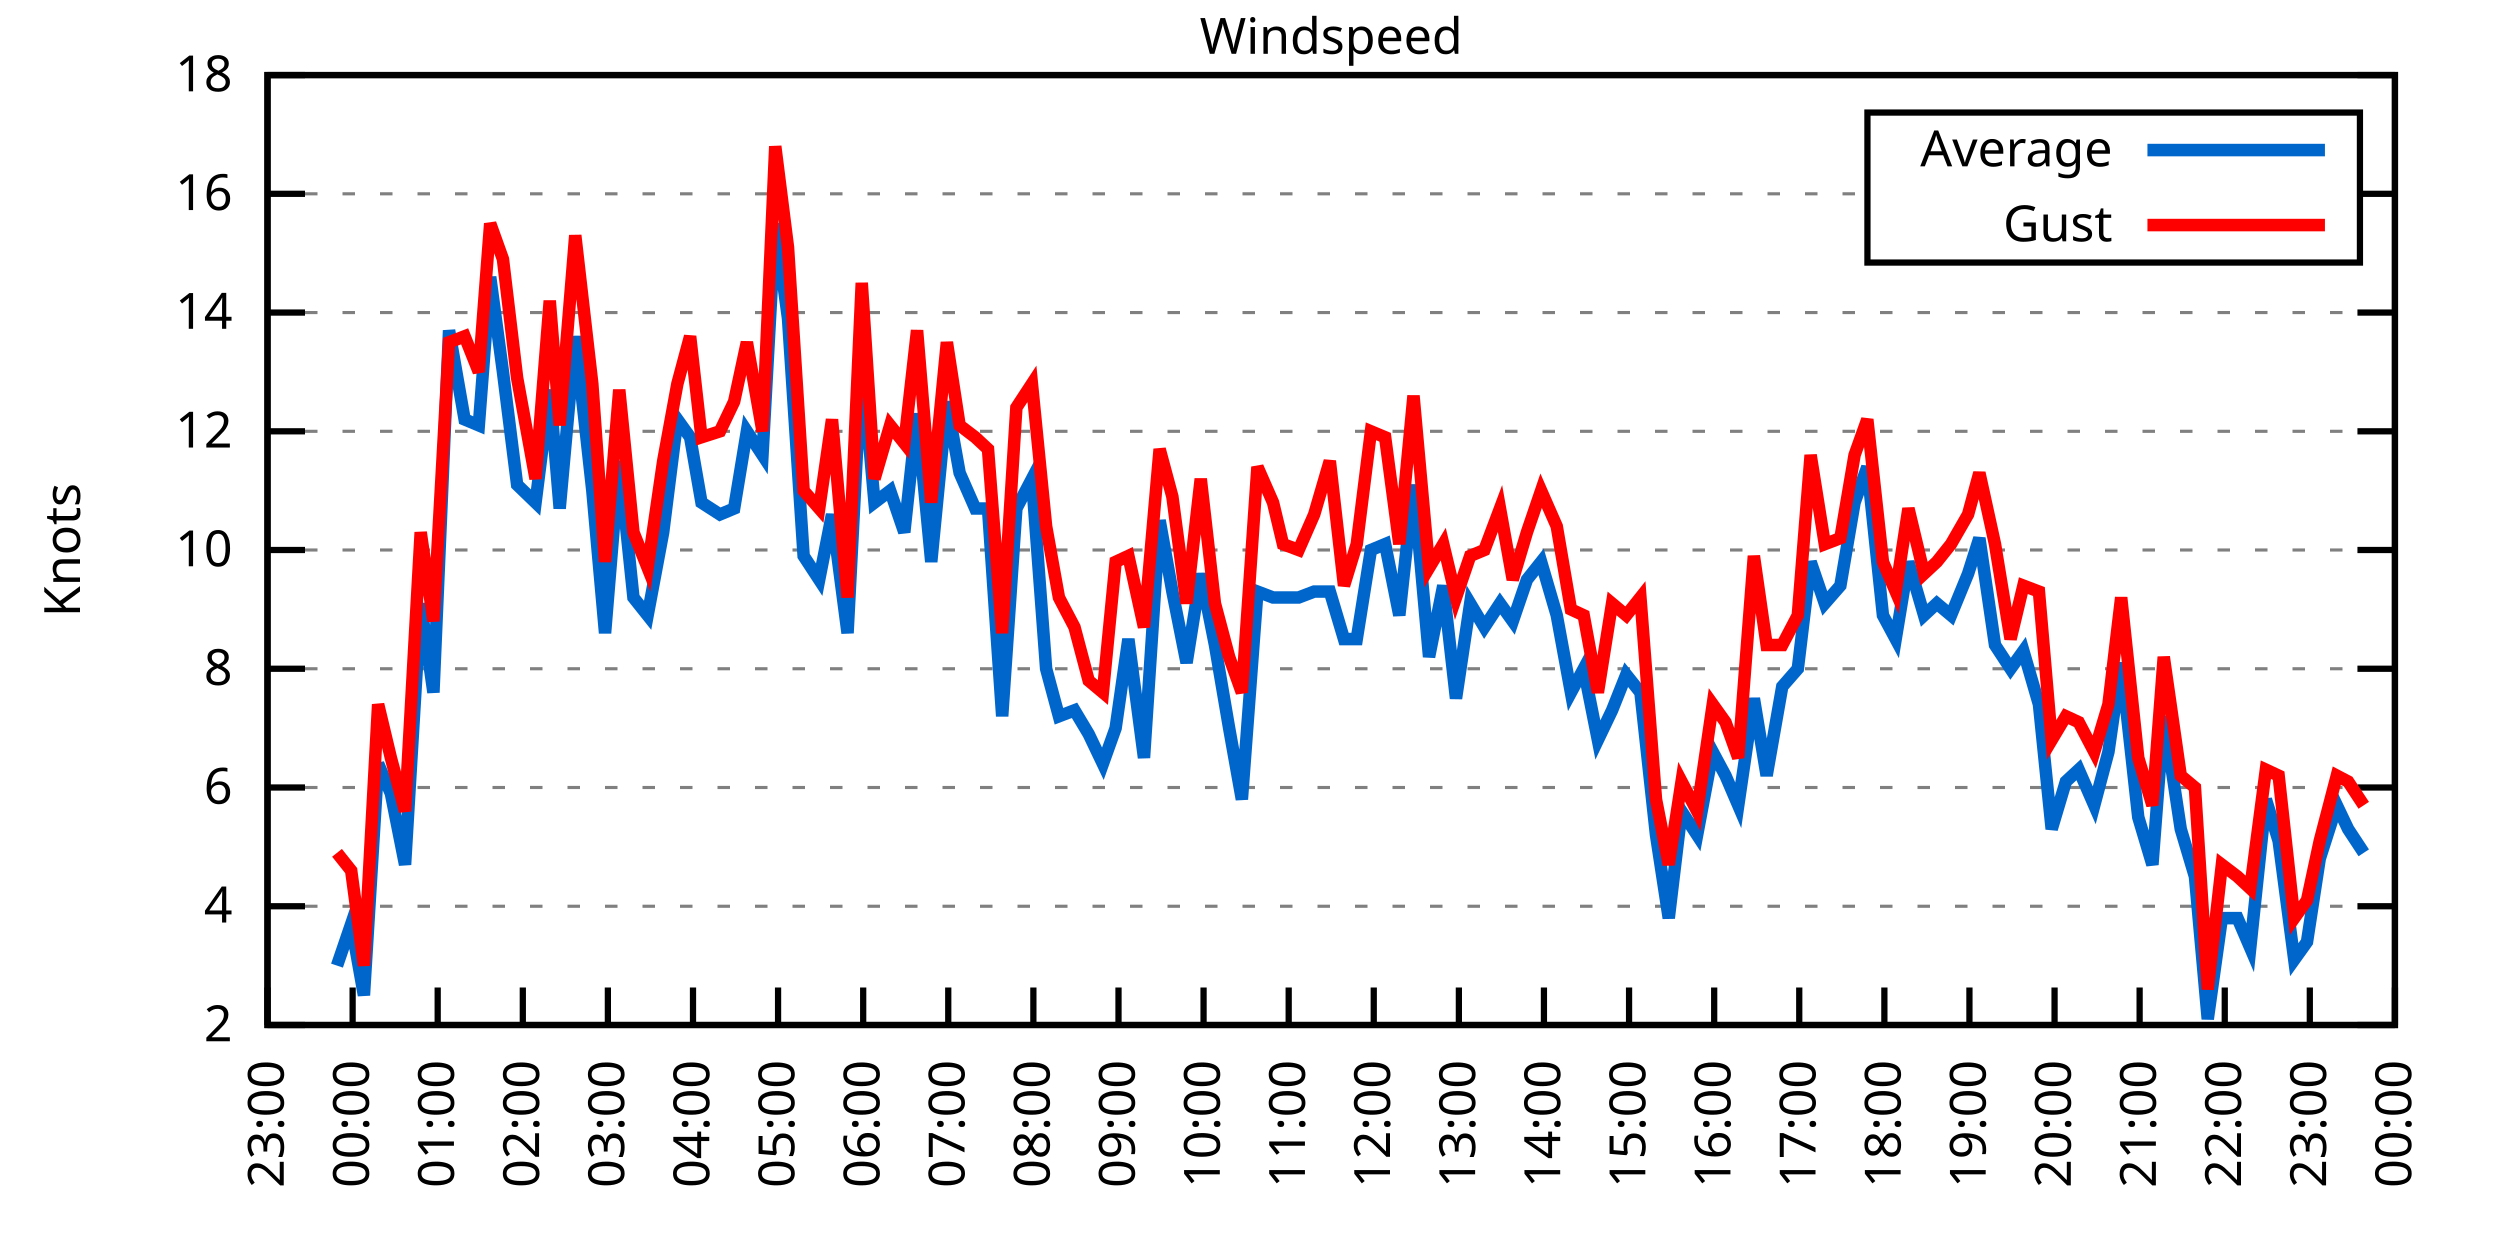
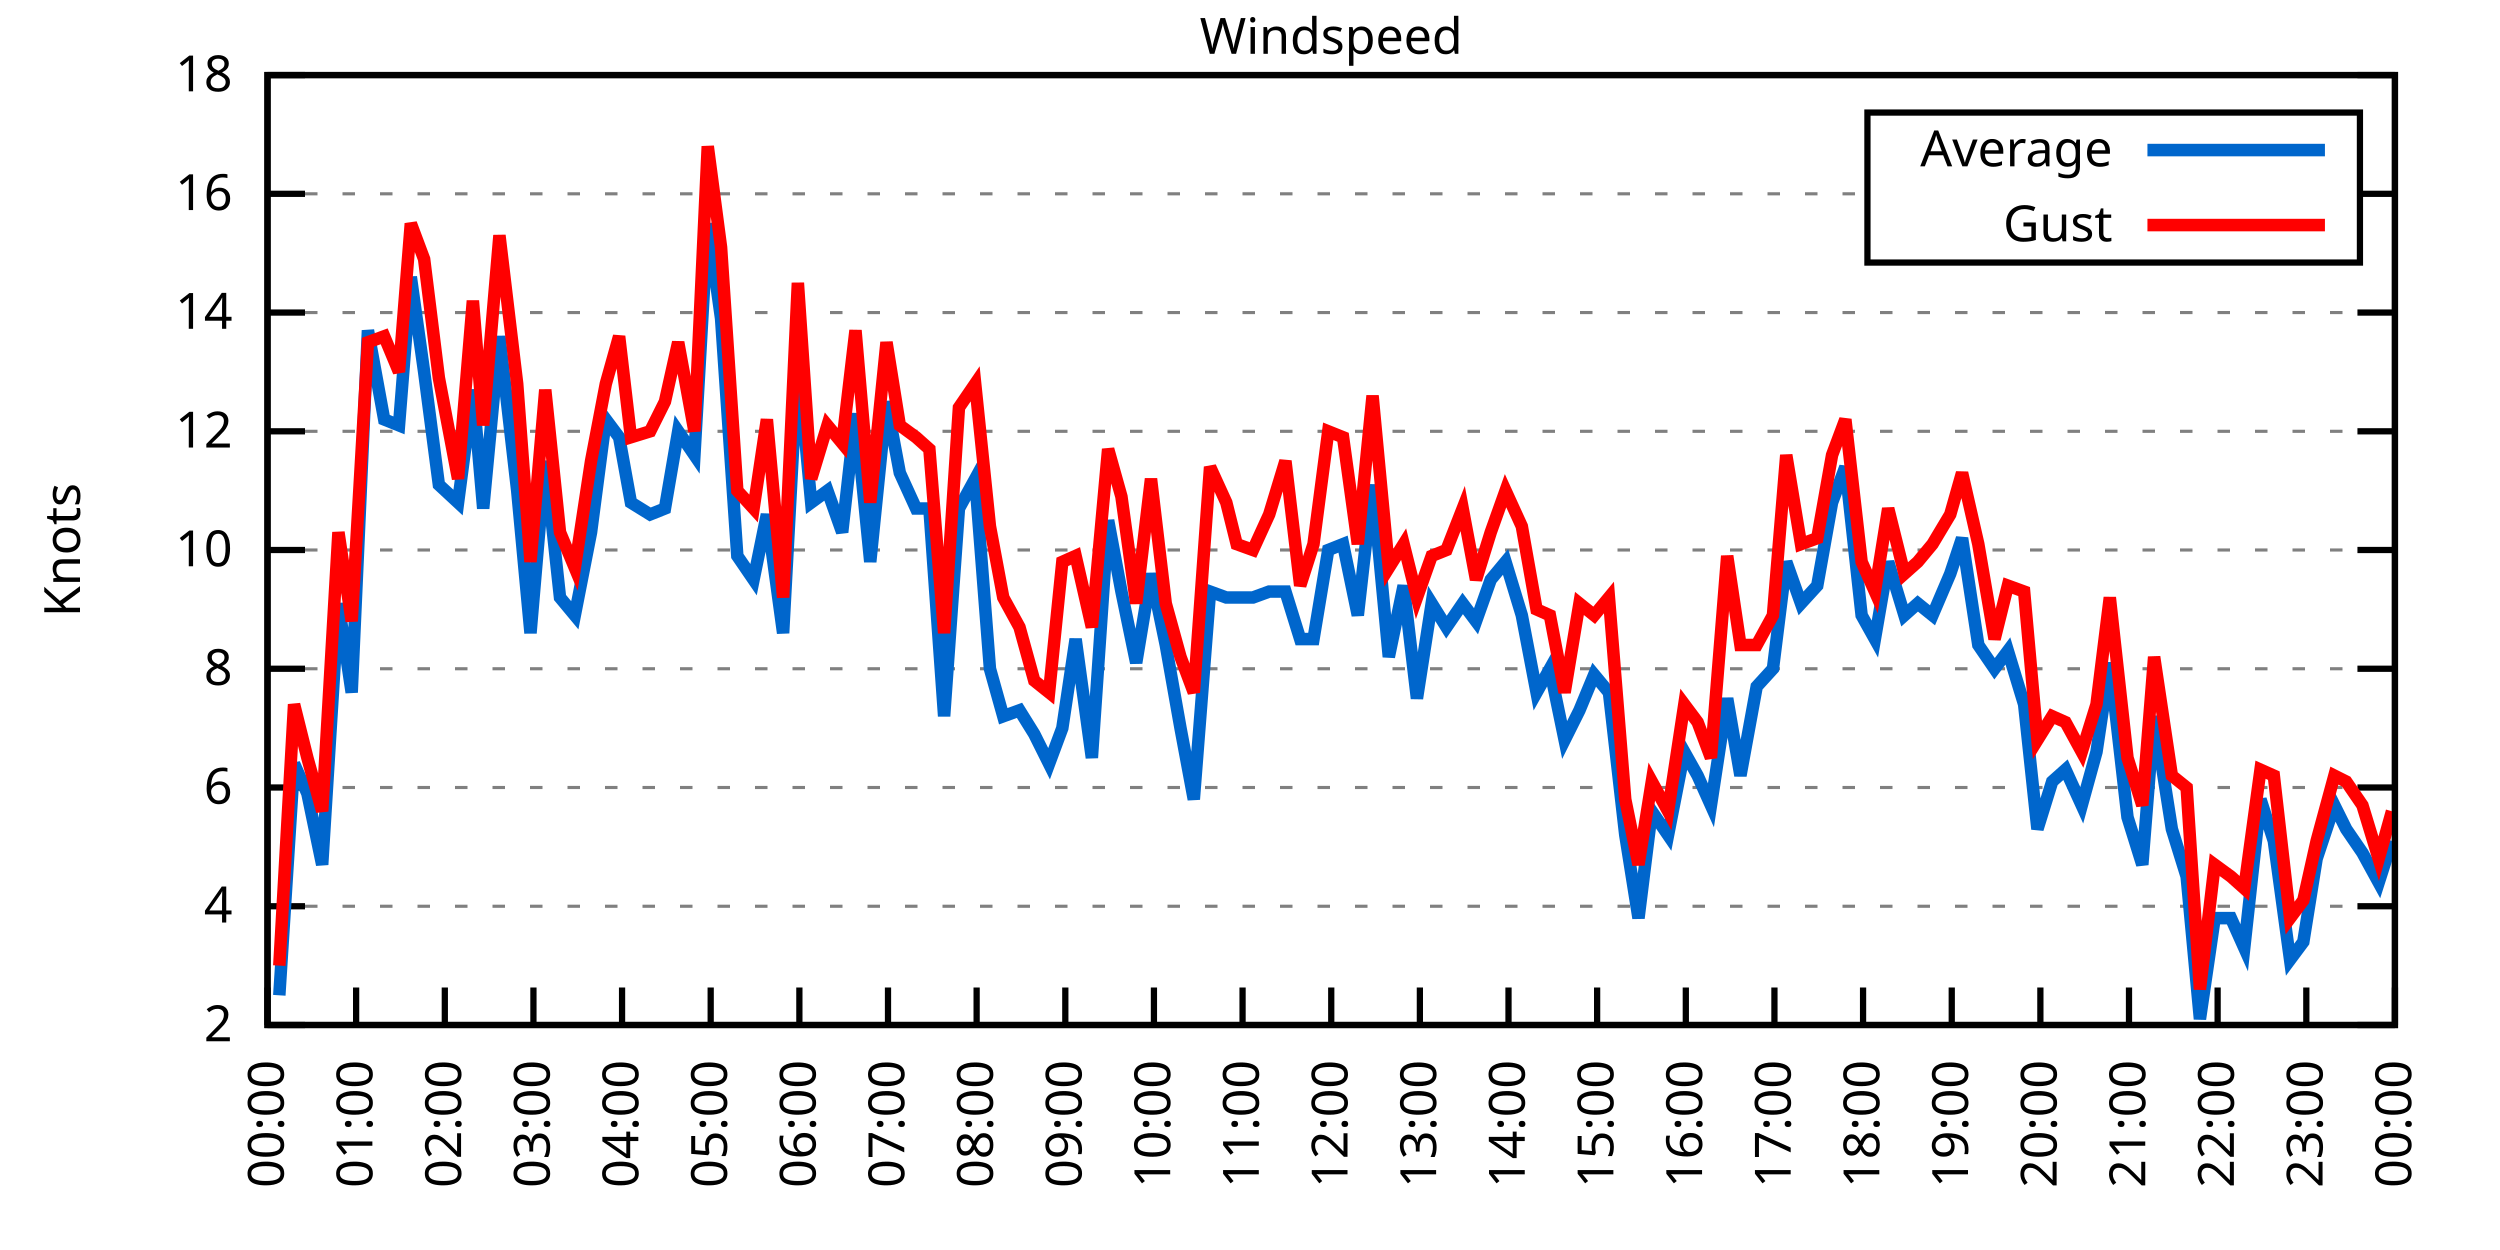
<svg xmlns="http://www.w3.org/2000/svg" xmlns:xlink="http://www.w3.org/1999/xlink" width="400" height="200" viewBox="0 0 400 200">
  <g id="gnuplot_canvas">
    <rect x="0" y="0" width="400" height="200" fill="none" />
    <defs>
      <circle id="gpDot" r="0.5" stroke-width="0.5" stroke="currentColor" />
      <path id="gpPt0" stroke-width="0.333" stroke="currentColor" d="M-1,0 h2 M0,-1 v2" />
      <path id="gpPt1" stroke-width="0.333" stroke="currentColor" d="M-1,-1 L1,1 M1,-1 L-1,1" />
      <path id="gpPt2" stroke-width="0.333" stroke="currentColor" d="M-1,0 L1,0 M0,-1 L0,1 M-1,-1 L1,1 M-1,1 L1,-1" />
      <rect id="gpPt3" stroke-width="0.333" stroke="currentColor" x="-1" y="-1" width="2" height="2" />
      <rect id="gpPt4" stroke-width="0.333" stroke="currentColor" fill="currentColor" x="-1" y="-1" width="2" height="2" />
      <circle id="gpPt5" stroke-width="0.333" stroke="currentColor" cx="0" cy="0" r="1" />
      <use xlink:href="#gpPt5" id="gpPt6" fill="currentColor" stroke="none" />
      <path id="gpPt7" stroke-width="0.333" stroke="currentColor" d="M0,-1.33 L-1.33,0.67 L1.33,0.67 z" />
      <use xlink:href="#gpPt7" id="gpPt8" fill="currentColor" stroke="none" />
      <use xlink:href="#gpPt7" id="gpPt9" stroke="currentColor" transform="rotate(180)" />
      <use xlink:href="#gpPt9" id="gpPt10" fill="currentColor" stroke="none" />
      <use xlink:href="#gpPt3" id="gpPt11" stroke="currentColor" transform="rotate(45)" />
      <use xlink:href="#gpPt11" id="gpPt12" fill="currentColor" stroke="none" />
      <path id="gpPt13" stroke-width="0.333" stroke="currentColor" d="M0,1.330 L1.265,0.411 L0.782,-1.067 L-0.782,-1.076 L-1.265,0.411 z" />
      <use xlink:href="#gpPt13" id="gpPt14" fill="currentColor" stroke="none" />
      <filter id="textbox" filterUnits="objectBoundingBox" x="0" y="0" height="1" width="1">
        <feFlood flood-color="white" flood-opacity="1" result="bgnd" />
        <feComposite in="SourceGraphic" in2="bgnd" operator="atop" />
      </filter>
      <filter id="greybox" filterUnits="objectBoundingBox" x="0" y="0" height="1" width="1">
        <feFlood flood-color="lightgrey" flood-opacity="1" result="grey" />
        <feComposite in="SourceGraphic" in2="grey" operator="atop" />
      </filter>
    </defs>
    <g fill="none" color="white" stroke="currentColor" stroke-width="1.00" stroke-linecap="butt" stroke-linejoin="miter">
</g>
    <g fill="none" color="black" stroke="currentColor" stroke-width="1.00" stroke-linecap="butt" stroke-linejoin="miter">
      <g stroke="none" shape-rendering="crispEdges">
        <polygon fill="rgb(255, 255, 255)" points="42.80,164.00 383.18,164.00 383.18,12.02 42.80,12.02 " />
      </g>
    </g>
    <g fill="none" color="black" stroke="currentColor" stroke-width="1.00" stroke-linecap="butt" stroke-linejoin="miter">
</g>
    <g fill="none" color="black" stroke="black" stroke-width="0.50" stroke-linecap="butt" stroke-linejoin="miter">
</g>
    <g fill="none" color="gray" stroke="currentColor" stroke-width="0.50" stroke-linecap="butt" stroke-linejoin="miter">
      <path stroke="gray" stroke-dasharray="2,4" class="gridline" d="M42.80,164.00 L383.19,164.00  " />
    </g>
    <g fill="none" color="gray" stroke="gray" stroke-width="1.00" stroke-linecap="butt" stroke-linejoin="miter">
</g>
    <g fill="none" color="black" stroke="currentColor" stroke-width="1.00" stroke-linecap="butt" stroke-linejoin="miter">
      <path stroke="black" d="M42.80,164.00 L48.80,164.00 M383.19,164.00 L377.19,164.00  " />
      <g transform="translate(37.20,166.60)" stroke="none" fill="black" font-family="Sans" font-size="8.00" text-anchor="end">
        <text>
          <tspan font-family="Sans"> 2</tspan>
        </text>
      </g>
    </g>
    <g fill="none" color="black" stroke="currentColor" stroke-width="1.00" stroke-linecap="butt" stroke-linejoin="miter">
</g>
    <g fill="none" color="black" stroke="black" stroke-width="0.50" stroke-linecap="butt" stroke-linejoin="miter">
</g>
    <g fill="none" color="gray" stroke="currentColor" stroke-width="0.50" stroke-linecap="butt" stroke-linejoin="miter">
      <path stroke="gray" stroke-dasharray="2,4" class="gridline" d="M42.80,145.00 L383.19,145.00  " />
    </g>
    <g fill="none" color="gray" stroke="gray" stroke-width="1.00" stroke-linecap="butt" stroke-linejoin="miter">
</g>
    <g fill="none" color="black" stroke="currentColor" stroke-width="1.00" stroke-linecap="butt" stroke-linejoin="miter">
      <path stroke="black" d="M42.80,145.00 L48.80,145.00 M383.19,145.00 L377.19,145.00  " />
      <g transform="translate(37.20,147.60)" stroke="none" fill="black" font-family="Sans" font-size="8.00" text-anchor="end">
        <text>
          <tspan font-family="Sans"> 4</tspan>
        </text>
      </g>
    </g>
    <g fill="none" color="black" stroke="currentColor" stroke-width="1.00" stroke-linecap="butt" stroke-linejoin="miter">
</g>
    <g fill="none" color="black" stroke="black" stroke-width="0.50" stroke-linecap="butt" stroke-linejoin="miter">
</g>
    <g fill="none" color="gray" stroke="currentColor" stroke-width="0.50" stroke-linecap="butt" stroke-linejoin="miter">
      <path stroke="gray" stroke-dasharray="2,4" class="gridline" d="M42.80,126.00 L383.19,126.00  " />
    </g>
    <g fill="none" color="gray" stroke="gray" stroke-width="1.00" stroke-linecap="butt" stroke-linejoin="miter">
</g>
    <g fill="none" color="black" stroke="currentColor" stroke-width="1.00" stroke-linecap="butt" stroke-linejoin="miter">
      <path stroke="black" d="M42.80,126.00 L48.80,126.00 M383.19,126.00 L377.19,126.00  " />
      <g transform="translate(37.20,128.60)" stroke="none" fill="black" font-family="Sans" font-size="8.00" text-anchor="end">
        <text>
          <tspan font-family="Sans"> 6</tspan>
        </text>
      </g>
    </g>
    <g fill="none" color="black" stroke="currentColor" stroke-width="1.00" stroke-linecap="butt" stroke-linejoin="miter">
</g>
    <g fill="none" color="black" stroke="black" stroke-width="0.50" stroke-linecap="butt" stroke-linejoin="miter">
</g>
    <g fill="none" color="gray" stroke="currentColor" stroke-width="0.50" stroke-linecap="butt" stroke-linejoin="miter">
      <path stroke="gray" stroke-dasharray="2,4" class="gridline" d="M42.80,107.00 L383.19,107.00  " />
    </g>
    <g fill="none" color="gray" stroke="gray" stroke-width="1.00" stroke-linecap="butt" stroke-linejoin="miter">
</g>
    <g fill="none" color="black" stroke="currentColor" stroke-width="1.00" stroke-linecap="butt" stroke-linejoin="miter">
      <path stroke="black" d="M42.80,107.00 L48.80,107.00 M383.19,107.00 L377.19,107.00  " />
      <g transform="translate(37.20,109.60)" stroke="none" fill="black" font-family="Sans" font-size="8.00" text-anchor="end">
        <text>
          <tspan font-family="Sans"> 8</tspan>
        </text>
      </g>
    </g>
    <g fill="none" color="black" stroke="currentColor" stroke-width="1.00" stroke-linecap="butt" stroke-linejoin="miter">
</g>
    <g fill="none" color="black" stroke="black" stroke-width="0.50" stroke-linecap="butt" stroke-linejoin="miter">
</g>
    <g fill="none" color="gray" stroke="currentColor" stroke-width="0.50" stroke-linecap="butt" stroke-linejoin="miter">
      <path stroke="gray" stroke-dasharray="2,4" class="gridline" d="M42.80,88.00 L383.19,88.00  " />
    </g>
    <g fill="none" color="gray" stroke="gray" stroke-width="1.00" stroke-linecap="butt" stroke-linejoin="miter">
</g>
    <g fill="none" color="black" stroke="currentColor" stroke-width="1.00" stroke-linecap="butt" stroke-linejoin="miter">
      <path stroke="black" d="M42.80,88.00 L48.80,88.00 M383.19,88.00 L377.19,88.00  " />
      <g transform="translate(37.20,90.60)" stroke="none" fill="black" font-family="Sans" font-size="8.00" text-anchor="end">
        <text>
          <tspan font-family="Sans"> 10</tspan>
        </text>
      </g>
    </g>
    <g fill="none" color="black" stroke="currentColor" stroke-width="1.00" stroke-linecap="butt" stroke-linejoin="miter">
</g>
    <g fill="none" color="black" stroke="black" stroke-width="0.50" stroke-linecap="butt" stroke-linejoin="miter">
</g>
    <g fill="none" color="gray" stroke="currentColor" stroke-width="0.50" stroke-linecap="butt" stroke-linejoin="miter">
      <path stroke="gray" stroke-dasharray="2,4" class="gridline" d="M42.80,69.01 L383.19,69.01  " />
    </g>
    <g fill="none" color="gray" stroke="gray" stroke-width="1.00" stroke-linecap="butt" stroke-linejoin="miter">
</g>
    <g fill="none" color="black" stroke="currentColor" stroke-width="1.00" stroke-linecap="butt" stroke-linejoin="miter">
      <path stroke="black" d="M42.80,69.01 L48.80,69.01 M383.19,69.01 L377.19,69.01  " />
      <g transform="translate(37.20,71.61)" stroke="none" fill="black" font-family="Sans" font-size="8.00" text-anchor="end">
        <text>
          <tspan font-family="Sans"> 12</tspan>
        </text>
      </g>
    </g>
    <g fill="none" color="black" stroke="currentColor" stroke-width="1.00" stroke-linecap="butt" stroke-linejoin="miter">
</g>
    <g fill="none" color="black" stroke="black" stroke-width="0.50" stroke-linecap="butt" stroke-linejoin="miter">
</g>
    <g fill="none" color="gray" stroke="currentColor" stroke-width="0.50" stroke-linecap="butt" stroke-linejoin="miter">
      <path stroke="gray" stroke-dasharray="2,4" class="gridline" d="M42.80,50.01 L383.19,50.01  " />
    </g>
    <g fill="none" color="gray" stroke="gray" stroke-width="1.00" stroke-linecap="butt" stroke-linejoin="miter">
</g>
    <g fill="none" color="black" stroke="currentColor" stroke-width="1.00" stroke-linecap="butt" stroke-linejoin="miter">
      <path stroke="black" d="M42.80,50.01 L48.80,50.01 M383.19,50.01 L377.19,50.01  " />
      <g transform="translate(37.20,52.61)" stroke="none" fill="black" font-family="Sans" font-size="8.00" text-anchor="end">
        <text>
          <tspan font-family="Sans"> 14</tspan>
        </text>
      </g>
    </g>
    <g fill="none" color="black" stroke="currentColor" stroke-width="1.00" stroke-linecap="butt" stroke-linejoin="miter">
</g>
    <g fill="none" color="black" stroke="black" stroke-width="0.50" stroke-linecap="butt" stroke-linejoin="miter">
</g>
    <g fill="none" color="gray" stroke="currentColor" stroke-width="0.50" stroke-linecap="butt" stroke-linejoin="miter">
      <path stroke="gray" stroke-dasharray="2,4" class="gridline" d="M42.80,31.01 L298.79,31.01 M377.59,31.01 L383.19,31.01  " />
    </g>
    <g fill="none" color="gray" stroke="gray" stroke-width="1.00" stroke-linecap="butt" stroke-linejoin="miter">
</g>
    <g fill="none" color="black" stroke="currentColor" stroke-width="1.00" stroke-linecap="butt" stroke-linejoin="miter">
      <path stroke="black" d="M42.80,31.01 L48.80,31.01 M383.19,31.01 L377.19,31.01  " />
      <g transform="translate(37.20,33.61)" stroke="none" fill="black" font-family="Sans" font-size="8.00" text-anchor="end">
        <text>
          <tspan font-family="Sans"> 16</tspan>
        </text>
      </g>
    </g>
    <g fill="none" color="black" stroke="currentColor" stroke-width="1.00" stroke-linecap="butt" stroke-linejoin="miter">
</g>
    <g fill="none" color="black" stroke="black" stroke-width="0.50" stroke-linecap="butt" stroke-linejoin="miter">
</g>
    <g fill="none" color="gray" stroke="currentColor" stroke-width="0.50" stroke-linecap="butt" stroke-linejoin="miter">
      <path stroke="gray" stroke-dasharray="2,4" class="gridline" d="M42.80,12.01 L383.19,12.01  " />
    </g>
    <g fill="none" color="gray" stroke="gray" stroke-width="1.00" stroke-linecap="butt" stroke-linejoin="miter">
</g>
    <g fill="none" color="black" stroke="currentColor" stroke-width="1.00" stroke-linecap="butt" stroke-linejoin="miter">
      <path stroke="black" d="M42.80,12.01 L48.80,12.01 M383.19,12.01 L377.19,12.01  " />
      <g transform="translate(37.20,14.61)" stroke="none" fill="black" font-family="Sans" font-size="8.00" text-anchor="end">
        <text>
          <tspan font-family="Sans"> 18</tspan>
        </text>
      </g>
    </g>
    <g fill="none" color="black" stroke="currentColor" stroke-width="1.00" stroke-linecap="butt" stroke-linejoin="miter">
      <path stroke="black" d="M42.80,164.00 L42.80,158.00  " />
      <g transform="translate(45.40,169.60) rotate(270.00)" stroke="none" fill="black" font-family="Sans" font-size="8.00" text-anchor="end">
        <text>
-           <tspan font-family="Sans">23:00</tspan>
-         </text>
-       </g>
-     </g>
-     <g fill="none" color="black" stroke="currentColor" stroke-width="1.00" stroke-linecap="butt" stroke-linejoin="miter">
-       <path stroke="black" d="M56.42,164.00 L56.42,158.00  " />
-       <g transform="translate(59.02,169.60) rotate(270.00)" stroke="none" fill="black" font-family="Sans" font-size="8.00" text-anchor="end">
-         <text>
          <tspan font-family="Sans">00:00</tspan>
        </text>
      </g>
    </g>
    <g fill="none" color="black" stroke="currentColor" stroke-width="1.00" stroke-linecap="butt" stroke-linejoin="miter">
-       <path stroke="black" d="M70.03,164.00 L70.03,158.00  " />
-       <g transform="translate(72.63,169.60) rotate(270.00)" stroke="none" fill="black" font-family="Sans" font-size="8.00" text-anchor="end">
+       <path stroke="black" d="M56.98,164.00 L56.98,158.00  " />
+       <g transform="translate(59.58,169.60) rotate(270.00)" stroke="none" fill="black" font-family="Sans" font-size="8.00" text-anchor="end">
        <text>
          <tspan font-family="Sans">01:00</tspan>
        </text>
      </g>
    </g>
    <g fill="none" color="black" stroke="currentColor" stroke-width="1.00" stroke-linecap="butt" stroke-linejoin="miter">
-       <path stroke="black" d="M83.65,164.00 L83.65,158.00  " />
-       <g transform="translate(86.25,169.60) rotate(270.00)" stroke="none" fill="black" font-family="Sans" font-size="8.00" text-anchor="end">
+       <path stroke="black" d="M71.17,164.00 L71.17,158.00  " />
+       <g transform="translate(73.77,169.60) rotate(270.00)" stroke="none" fill="black" font-family="Sans" font-size="8.00" text-anchor="end">
        <text>
          <tspan font-family="Sans">02:00</tspan>
        </text>
      </g>
    </g>
    <g fill="none" color="black" stroke="currentColor" stroke-width="1.00" stroke-linecap="butt" stroke-linejoin="miter">
-       <path stroke="black" d="M97.26,164.00 L97.26,158.00  " />
-       <g transform="translate(99.86,169.60) rotate(270.00)" stroke="none" fill="black" font-family="Sans" font-size="8.00" text-anchor="end">
+       <path stroke="black" d="M85.35,164.00 L85.35,158.00  " />
+       <g transform="translate(87.95,169.60) rotate(270.00)" stroke="none" fill="black" font-family="Sans" font-size="8.00" text-anchor="end">
        <text>
          <tspan font-family="Sans">03:00</tspan>
        </text>
      </g>
    </g>
    <g fill="none" color="black" stroke="currentColor" stroke-width="1.00" stroke-linecap="butt" stroke-linejoin="miter">
-       <path stroke="black" d="M110.88,164.00 L110.88,158.00  " />
-       <g transform="translate(113.48,169.60) rotate(270.00)" stroke="none" fill="black" font-family="Sans" font-size="8.00" text-anchor="end">
+       <path stroke="black" d="M99.53,164.00 L99.53,158.00  " />
+       <g transform="translate(102.13,169.60) rotate(270.00)" stroke="none" fill="black" font-family="Sans" font-size="8.00" text-anchor="end">
        <text>
          <tspan font-family="Sans">04:00</tspan>
        </text>
      </g>
    </g>
    <g fill="none" color="black" stroke="currentColor" stroke-width="1.00" stroke-linecap="butt" stroke-linejoin="miter">
-       <path stroke="black" d="M124.49,164.00 L124.49,158.00  " />
-       <g transform="translate(127.09,169.60) rotate(270.00)" stroke="none" fill="black" font-family="Sans" font-size="8.00" text-anchor="end">
+       <path stroke="black" d="M113.71,164.00 L113.71,158.00  " />
+       <g transform="translate(116.31,169.60) rotate(270.00)" stroke="none" fill="black" font-family="Sans" font-size="8.00" text-anchor="end">
        <text>
          <tspan font-family="Sans">05:00</tspan>
        </text>
      </g>
    </g>
    <g fill="none" color="black" stroke="currentColor" stroke-width="1.00" stroke-linecap="butt" stroke-linejoin="miter">
-       <path stroke="black" d="M138.11,164.00 L138.11,158.00  " />
-       <g transform="translate(140.71,169.60) rotate(270.00)" stroke="none" fill="black" font-family="Sans" font-size="8.00" text-anchor="end">
+       <path stroke="black" d="M127.90,164.00 L127.90,158.00  " />
+       <g transform="translate(130.50,169.60) rotate(270.00)" stroke="none" fill="black" font-family="Sans" font-size="8.00" text-anchor="end">
        <text>
          <tspan font-family="Sans">06:00</tspan>
        </text>
      </g>
    </g>
    <g fill="none" color="black" stroke="currentColor" stroke-width="1.00" stroke-linecap="butt" stroke-linejoin="miter">
-       <path stroke="black" d="M151.72,164.00 L151.72,158.00  " />
-       <g transform="translate(154.32,169.60) rotate(270.00)" stroke="none" fill="black" font-family="Sans" font-size="8.00" text-anchor="end">
+       <path stroke="black" d="M142.08,164.00 L142.08,158.00  " />
+       <g transform="translate(144.68,169.60) rotate(270.00)" stroke="none" fill="black" font-family="Sans" font-size="8.00" text-anchor="end">
        <text>
          <tspan font-family="Sans">07:00</tspan>
        </text>
      </g>
    </g>
    <g fill="none" color="black" stroke="currentColor" stroke-width="1.00" stroke-linecap="butt" stroke-linejoin="miter">
-       <path stroke="black" d="M165.34,164.00 L165.34,158.00  " />
-       <g transform="translate(167.94,169.60) rotate(270.00)" stroke="none" fill="black" font-family="Sans" font-size="8.00" text-anchor="end">
+       <path stroke="black" d="M156.26,164.00 L156.26,158.00  " />
+       <g transform="translate(158.86,169.60) rotate(270.00)" stroke="none" fill="black" font-family="Sans" font-size="8.00" text-anchor="end">
        <text>
          <tspan font-family="Sans">08:00</tspan>
        </text>
      </g>
    </g>
    <g fill="none" color="black" stroke="currentColor" stroke-width="1.00" stroke-linecap="butt" stroke-linejoin="miter">
-       <path stroke="black" d="M178.96,164.00 L178.96,158.00  " />
-       <g transform="translate(181.56,169.60) rotate(270.00)" stroke="none" fill="black" font-family="Sans" font-size="8.00" text-anchor="end">
+       <path stroke="black" d="M170.45,164.00 L170.45,158.00  " />
+       <g transform="translate(173.05,169.60) rotate(270.00)" stroke="none" fill="black" font-family="Sans" font-size="8.00" text-anchor="end">
        <text>
          <tspan font-family="Sans">09:00</tspan>
        </text>
      </g>
    </g>
    <g fill="none" color="black" stroke="currentColor" stroke-width="1.00" stroke-linecap="butt" stroke-linejoin="miter">
-       <path stroke="black" d="M192.57,164.00 L192.57,158.00  " />
-       <g transform="translate(195.17,169.60) rotate(270.00)" stroke="none" fill="black" font-family="Sans" font-size="8.00" text-anchor="end">
+       <path stroke="black" d="M184.63,164.00 L184.63,158.00  " />
+       <g transform="translate(187.23,169.60) rotate(270.00)" stroke="none" fill="black" font-family="Sans" font-size="8.00" text-anchor="end">
        <text>
          <tspan font-family="Sans">10:00</tspan>
        </text>
      </g>
    </g>
    <g fill="none" color="black" stroke="currentColor" stroke-width="1.00" stroke-linecap="butt" stroke-linejoin="miter">
-       <path stroke="black" d="M206.19,164.00 L206.19,158.00  " />
-       <g transform="translate(208.79,169.60) rotate(270.00)" stroke="none" fill="black" font-family="Sans" font-size="8.00" text-anchor="end">
+       <path stroke="black" d="M198.81,164.00 L198.81,158.00  " />
+       <g transform="translate(201.41,169.60) rotate(270.00)" stroke="none" fill="black" font-family="Sans" font-size="8.00" text-anchor="end">
        <text>
          <tspan font-family="Sans">11:00</tspan>
        </text>
      </g>
    </g>
    <g fill="none" color="black" stroke="currentColor" stroke-width="1.00" stroke-linecap="butt" stroke-linejoin="miter">
-       <path stroke="black" d="M219.80,164.00 L219.80,158.00  " />
-       <g transform="translate(222.40,169.60) rotate(270.00)" stroke="none" fill="black" font-family="Sans" font-size="8.00" text-anchor="end">
+       <path stroke="black" d="M213.00,164.00 L213.00,158.00  " />
+       <g transform="translate(215.60,169.60) rotate(270.00)" stroke="none" fill="black" font-family="Sans" font-size="8.00" text-anchor="end">
        <text>
          <tspan font-family="Sans">12:00</tspan>
        </text>
      </g>
    </g>
    <g fill="none" color="black" stroke="currentColor" stroke-width="1.00" stroke-linecap="butt" stroke-linejoin="miter">
-       <path stroke="black" d="M233.42,164.00 L233.42,158.00  " />
-       <g transform="translate(236.02,169.60) rotate(270.00)" stroke="none" fill="black" font-family="Sans" font-size="8.00" text-anchor="end">
+       <path stroke="black" d="M227.18,164.00 L227.18,158.00  " />
+       <g transform="translate(229.78,169.60) rotate(270.00)" stroke="none" fill="black" font-family="Sans" font-size="8.00" text-anchor="end">
        <text>
          <tspan font-family="Sans">13:00</tspan>
        </text>
      </g>
    </g>
    <g fill="none" color="black" stroke="currentColor" stroke-width="1.00" stroke-linecap="butt" stroke-linejoin="miter">
-       <path stroke="black" d="M247.03,164.00 L247.03,158.00  " />
-       <g transform="translate(249.63,169.60) rotate(270.00)" stroke="none" fill="black" font-family="Sans" font-size="8.00" text-anchor="end">
+       <path stroke="black" d="M241.36,164.00 L241.36,158.00  " />
+       <g transform="translate(243.96,169.60) rotate(270.00)" stroke="none" fill="black" font-family="Sans" font-size="8.00" text-anchor="end">
        <text>
          <tspan font-family="Sans">14:00</tspan>
        </text>
      </g>
    </g>
    <g fill="none" color="black" stroke="currentColor" stroke-width="1.00" stroke-linecap="butt" stroke-linejoin="miter">
-       <path stroke="black" d="M260.65,164.00 L260.65,158.00  " />
-       <g transform="translate(263.25,169.60) rotate(270.00)" stroke="none" fill="black" font-family="Sans" font-size="8.00" text-anchor="end">
+       <path stroke="black" d="M255.54,164.00 L255.54,158.00  " />
+       <g transform="translate(258.14,169.60) rotate(270.00)" stroke="none" fill="black" font-family="Sans" font-size="8.00" text-anchor="end">
        <text>
          <tspan font-family="Sans">15:00</tspan>
        </text>
      </g>
    </g>
    <g fill="none" color="black" stroke="currentColor" stroke-width="1.00" stroke-linecap="butt" stroke-linejoin="miter">
-       <path stroke="black" d="M274.27,164.00 L274.27,158.00  " />
-       <g transform="translate(276.87,169.60) rotate(270.00)" stroke="none" fill="black" font-family="Sans" font-size="8.00" text-anchor="end">
+       <path stroke="black" d="M269.73,164.00 L269.73,158.00  " />
+       <g transform="translate(272.33,169.60) rotate(270.00)" stroke="none" fill="black" font-family="Sans" font-size="8.00" text-anchor="end">
        <text>
          <tspan font-family="Sans">16:00</tspan>
        </text>
      </g>
    </g>
    <g fill="none" color="black" stroke="currentColor" stroke-width="1.00" stroke-linecap="butt" stroke-linejoin="miter">
-       <path stroke="black" d="M287.88,164.00 L287.88,158.00  " />
-       <g transform="translate(290.48,169.60) rotate(270.00)" stroke="none" fill="black" font-family="Sans" font-size="8.00" text-anchor="end">
+       <path stroke="black" d="M283.91,164.00 L283.91,158.00  " />
+       <g transform="translate(286.51,169.60) rotate(270.00)" stroke="none" fill="black" font-family="Sans" font-size="8.00" text-anchor="end">
        <text>
          <tspan font-family="Sans">17:00</tspan>
        </text>
      </g>
    </g>
    <g fill="none" color="black" stroke="currentColor" stroke-width="1.00" stroke-linecap="butt" stroke-linejoin="miter">
-       <path stroke="black" d="M301.50,164.00 L301.50,158.00  " />
-       <g transform="translate(304.10,169.60) rotate(270.00)" stroke="none" fill="black" font-family="Sans" font-size="8.00" text-anchor="end">
+       <path stroke="black" d="M298.09,164.00 L298.09,158.00  " />
+       <g transform="translate(300.69,169.60) rotate(270.00)" stroke="none" fill="black" font-family="Sans" font-size="8.00" text-anchor="end">
        <text>
          <tspan font-family="Sans">18:00</tspan>
        </text>
      </g>
    </g>
    <g fill="none" color="black" stroke="currentColor" stroke-width="1.00" stroke-linecap="butt" stroke-linejoin="miter">
-       <path stroke="black" d="M315.11,164.00 L315.11,158.00  " />
-       <g transform="translate(317.71,169.60) rotate(270.00)" stroke="none" fill="black" font-family="Sans" font-size="8.00" text-anchor="end">
+       <path stroke="black" d="M312.28,164.00 L312.28,158.00  " />
+       <g transform="translate(314.88,169.60) rotate(270.00)" stroke="none" fill="black" font-family="Sans" font-size="8.00" text-anchor="end">
        <text>
          <tspan font-family="Sans">19:00</tspan>
        </text>
      </g>
    </g>
    <g fill="none" color="black" stroke="currentColor" stroke-width="1.00" stroke-linecap="butt" stroke-linejoin="miter">
-       <path stroke="black" d="M328.73,164.00 L328.73,158.00  " />
-       <g transform="translate(331.33,169.60) rotate(270.00)" stroke="none" fill="black" font-family="Sans" font-size="8.00" text-anchor="end">
+       <path stroke="black" d="M326.46,164.00 L326.46,158.00  " />
+       <g transform="translate(329.06,169.60) rotate(270.00)" stroke="none" fill="black" font-family="Sans" font-size="8.00" text-anchor="end">
        <text>
          <tspan font-family="Sans">20:00</tspan>
        </text>
      </g>
    </g>
    <g fill="none" color="black" stroke="currentColor" stroke-width="1.00" stroke-linecap="butt" stroke-linejoin="miter">
-       <path stroke="black" d="M342.34,164.00 L342.34,158.00  " />
-       <g transform="translate(344.94,169.60) rotate(270.00)" stroke="none" fill="black" font-family="Sans" font-size="8.00" text-anchor="end">
+       <path stroke="black" d="M340.64,164.00 L340.64,158.00  " />
+       <g transform="translate(343.24,169.60) rotate(270.00)" stroke="none" fill="black" font-family="Sans" font-size="8.00" text-anchor="end">
        <text>
          <tspan font-family="Sans">21:00</tspan>
        </text>
      </g>
    </g>
    <g fill="none" color="black" stroke="currentColor" stroke-width="1.00" stroke-linecap="butt" stroke-linejoin="miter">
-       <path stroke="black" d="M355.96,164.00 L355.96,158.00  " />
-       <g transform="translate(358.56,169.60) rotate(270.00)" stroke="none" fill="black" font-family="Sans" font-size="8.00" text-anchor="end">
+       <path stroke="black" d="M354.82,164.00 L354.82,158.00  " />
+       <g transform="translate(357.42,169.60) rotate(270.00)" stroke="none" fill="black" font-family="Sans" font-size="8.00" text-anchor="end">
        <text>
          <tspan font-family="Sans">22:00</tspan>
        </text>
      </g>
    </g>
    <g fill="none" color="black" stroke="currentColor" stroke-width="1.00" stroke-linecap="butt" stroke-linejoin="miter">
-       <path stroke="black" d="M369.57,164.00 L369.57,158.00  " />
-       <g transform="translate(372.17,169.60) rotate(270.00)" stroke="none" fill="black" font-family="Sans" font-size="8.00" text-anchor="end">
+       <path stroke="black" d="M369.01,164.00 L369.01,158.00  " />
+       <g transform="translate(371.61,169.60) rotate(270.00)" stroke="none" fill="black" font-family="Sans" font-size="8.00" text-anchor="end">
        <text>
          <tspan font-family="Sans">23:00</tspan>
        </text>
      </g>
    </g>
    <g fill="none" color="black" stroke="currentColor" stroke-width="1.00" stroke-linecap="butt" stroke-linejoin="miter">
      <path stroke="black" d="M383.19,164.00 L383.19,158.00  " />
      <g transform="translate(385.79,169.60) rotate(270.00)" stroke="none" fill="black" font-family="Sans" font-size="8.00" text-anchor="end">
        <text>
          <tspan font-family="Sans">00:00</tspan>
        </text>
      </g>
    </g>
    <g fill="none" color="black" stroke="currentColor" stroke-width="1.00" stroke-linecap="butt" stroke-linejoin="miter">
</g>
    <g fill="none" color="black" stroke="currentColor" stroke-width="1.00" stroke-linecap="butt" stroke-linejoin="miter">
      <path stroke="black" d="M42.80,12.01 L42.80,164.00 L383.19,164.00 L383.19,12.01 L42.80,12.01 Z  " />
    </g>
    <g fill="none" color="black" stroke="currentColor" stroke-width="1.00" stroke-linecap="butt" stroke-linejoin="miter">
</g>
    <g fill="none" color="black" stroke="currentColor" stroke-width="1.00" stroke-linecap="butt" stroke-linejoin="miter">
      <path stroke="black" d="M298.79,42.01 L298.79,18.01 L377.59,18.01 L377.59,42.01 L298.79,42.01 Z  " />
    </g>
    <g id="Windspeed_plot_1">
      <g fill="none" color="white" stroke="black" stroke-width="2.00" stroke-linecap="butt" stroke-linejoin="miter">
</g>
      <g fill="none" color="black" stroke="currentColor" stroke-width="2.00" stroke-linecap="butt" stroke-linejoin="miter">
        <g transform="translate(337.99,26.61)" stroke="none" fill="black" font-family="Sans" font-size="8.00" text-anchor="end">
          <text>
            <tspan font-family="Sans">Average</tspan>
          </text>
        </g>
      </g>
      <g fill="none" color="black" stroke="currentColor" stroke-width="2.00" stroke-linecap="butt" stroke-linejoin="miter">
-         <path stroke="rgb(  0, 102, 204)" d="M343.59,24.01 L371.99,24.01 M53.92,154.50 L56.19,147.85 L58.23,159.25 L60.50,122.20 L62.54,126.95 L64.81,138.35   L67.31,96.55 L69.35,110.80 L71.85,52.86 L74.34,67.11 L76.61,68.06 L78.43,44.31 L80.47,59.51 L82.74,77.56   L85.69,80.41 L87.96,62.36 L89.55,81.36 L92.04,53.81 L94.77,78.51 L96.81,101.30 L99.08,73.76 L101.35,95.60   L103.62,98.45 L106.11,85.16 L108.38,67.11 L110.42,69.96 L112.24,80.41 L115.19,82.31 L117.46,81.36 L119.50,69.01   L122.00,72.81 L124.04,35.76 L126.08,50.96 L128.58,88.95 L131.07,92.75 L133.12,82.31 L135.61,101.30 L137.88,57.61   L139.92,80.41 L142.42,78.51 L144.69,85.16 L146.73,66.16 L149.00,89.90 L151.50,64.26 L153.54,75.66 L156.04,81.36   L158.08,81.36 L160.35,114.60 L162.62,81.36 L165.11,76.61 L167.38,107.00 L169.43,114.60 L171.92,113.65 L174.19,117.45   L176.46,122.20 L178.50,116.50 L180.54,102.25 L183.04,121.25 L185.54,83.26 L187.58,94.65 L189.85,106.05 L192.12,91.80   L194.39,103.20 L196.66,116.50 L198.70,127.90 L201.19,94.65 L203.69,95.60 L205.28,95.60 L207.78,95.60 L210.27,94.65   L212.77,94.65 L215.04,102.25 L217.08,102.25 L219.35,88.00 L221.62,87.06 L223.89,98.45 L226.16,77.56 L228.65,105.10   L230.92,93.70 L232.96,111.75 L235.23,96.55 L237.50,100.35 L240.00,96.55 L242.04,99.40 L244.31,92.75 L246.58,89.90   L249.08,98.45 L251.35,110.80 L253.39,107.00 L255.66,118.40 L257.93,113.65 L260.20,107.95 L262.47,110.80 L264.96,133.60   L267.00,146.90 L269.05,129.80 L271.54,133.60 L274.04,120.30 L276.08,124.10 L278.12,128.85 L280.62,111.75 L282.66,124.10   L285.16,109.85 L287.65,107.00 L289.70,89.90 L291.97,96.55 L294.46,93.70 L296.73,80.41 L298.77,74.71 L301.27,98.45   L303.31,102.25 L305.35,89.90 L307.85,98.45 L309.89,96.55 L312.16,98.45 L314.89,91.80 L316.70,86.11 L319.20,103.20   L321.69,107.00 L323.74,104.15 L326.23,112.70 L328.27,132.65 L330.54,125.05 L332.59,123.15 L335.08,128.85 L337.35,120.30   L339.39,106.05 L342.12,130.75 L344.39,138.35 L346.20,114.60 L348.92,132.65 L351.19,140.25 L353.24,163.05 L355.50,146.90   L358.00,146.90 L360.04,151.65 L362.54,127.90 L364.58,134.55 L367.08,153.55 L369.12,150.70 L371.16,137.40 L373.89,128.85   L375.70,132.65 L378.20,136.45  " />
+         <path stroke="rgb(  0, 102, 204)" d="M343.59,24.01 L371.99,24.01 M44.69,159.25 L47.05,122.20 L49.18,126.95 L51.55,138.35 L54.15,96.55 L56.27,110.80   L58.87,52.86 L61.47,67.11 L63.84,68.06 L65.73,44.31 L67.86,59.51 L70.22,77.56 L73.29,80.41 L75.66,62.36   L77.31,81.36 L79.91,53.81 L82.75,78.51 L84.88,101.30 L87.24,73.76 L89.60,95.60 L91.97,98.45 L94.57,85.16   L96.93,67.11 L99.06,69.96 L100.95,80.41 L104.02,82.31 L106.39,81.36 L108.51,69.01 L111.11,72.81 L113.24,35.76   L115.37,50.96 L117.97,88.95 L120.57,92.75 L122.70,82.31 L125.30,101.30 L127.66,57.61 L129.79,80.41 L132.39,78.51   L134.75,85.16 L136.88,66.16 L139.24,89.90 L141.84,64.26 L143.97,75.66 L146.57,81.36 L148.70,81.36 L151.06,114.60   L153.43,81.36 L156.03,76.61 L158.39,107.00 L160.52,114.60 L163.12,113.65 L165.48,117.45 L167.85,122.20 L169.97,116.50   L172.10,102.25 L174.70,121.25 L177.30,83.26 L179.43,94.65 L181.79,106.05 L184.16,91.80 L186.52,103.20 L188.88,116.50   L191.01,127.90 L193.61,94.65 L196.21,95.60 L197.87,95.60 L200.47,95.60 L203.07,94.65 L205.67,94.65 L208.03,102.25   L210.16,102.25 L212.52,88.00 L214.89,87.06 L217.25,98.45 L219.61,77.56 L222.21,105.10 L224.58,93.70 L226.71,111.75   L229.07,96.55 L231.43,100.35 L234.03,96.55 L236.16,99.40 L238.52,92.75 L240.89,89.90 L243.49,98.45 L245.85,110.80   L247.98,107.00 L250.34,118.40 L252.71,113.65 L255.07,107.95 L257.43,110.80 L260.04,133.60 L262.16,146.90 L264.29,129.80   L266.89,133.60 L269.49,120.30 L271.62,124.10 L273.75,128.85 L276.35,111.75 L278.47,124.10 L281.07,109.85 L283.67,107.00   L285.80,89.90 L288.16,96.55 L290.76,93.70 L293.13,80.41 L295.26,74.71 L297.86,98.45 L299.98,102.25 L302.11,89.90   L304.71,98.45 L306.84,96.55 L309.20,98.45 L312.04,91.80 L313.93,86.11 L316.53,103.20 L319.13,107.00 L321.26,104.15   L323.86,112.70 L325.99,132.65 L328.35,125.05 L330.48,123.15 L333.08,128.85 L335.44,120.30 L337.57,106.05 L340.40,130.75   L342.77,138.35 L344.66,114.60 L347.50,132.65 L349.86,140.25 L351.99,163.05 L354.35,146.90 L356.95,146.90 L359.08,151.65   L361.68,127.90 L363.81,134.55 L366.41,153.55 L368.53,150.70 L370.66,137.40 L373.50,128.85 L375.39,132.65 L377.99,136.45   L380.59,141.20 L382.72,134.55  " />
      </g>
    </g>
    <g id="Windspeed_plot_2">
      <g fill="none" color="black" stroke="currentColor" stroke-width="2.00" stroke-linecap="butt" stroke-linejoin="miter">
        <g transform="translate(337.99,38.61)" stroke="none" fill="black" font-family="Sans" font-size="8.00" text-anchor="end">
          <text>
            <tspan font-family="Sans">Gust</tspan>
          </text>
        </g>
      </g>
      <g fill="none" color="black" stroke="currentColor" stroke-width="2.00" stroke-linecap="butt" stroke-linejoin="miter">
-         <path stroke="rgb(255,   0,   0)" d="M343.59,36.01 L371.99,36.01 M53.92,136.45 L56.19,139.30 L58.23,154.50 L60.50,112.70 L62.54,121.25 L64.81,129.80   L67.31,85.16 L69.35,99.40 L71.85,54.76 L74.34,53.81 L76.61,59.51 L78.43,35.76 L80.47,41.46 L82.74,60.46   L85.69,76.61 L87.96,48.11 L89.55,68.06 L92.04,37.66 L94.77,61.41 L96.81,89.90 L99.08,62.36 L101.35,85.16   L103.62,90.85 L106.11,73.76 L108.38,61.41 L110.42,53.81 L112.24,69.96 L115.19,69.01 L117.46,64.26 L119.50,54.76   L122.00,69.01 L124.04,23.41 L126.08,39.56 L128.58,78.51 L131.07,81.36 L133.12,67.11 L135.61,95.60 L137.88,45.26   L139.92,76.61 L142.42,68.06 L144.69,70.91 L146.73,52.86 L149.00,80.41 L151.50,54.76 L153.54,68.06 L156.04,69.96   L158.08,71.86 L160.35,101.30 L162.62,65.21 L165.11,61.41 L167.38,84.21 L169.43,95.60 L171.92,100.35 L174.19,108.90   L176.46,110.80 L178.50,89.90 L180.54,88.95 L183.04,100.35 L185.54,71.86 L187.58,79.46 L189.85,96.55 L192.12,76.61   L194.39,96.55 L196.66,105.10 L198.70,110.80 L201.19,74.71 L203.69,80.41 L205.28,87.06 L207.78,88.00 L210.27,82.31   L212.77,73.76 L215.04,93.70 L217.08,87.06 L219.35,69.01 L221.62,69.96 L223.89,87.06 L226.16,63.31 L228.65,90.85   L230.92,87.06 L232.96,95.60 L235.23,88.95 L237.50,88.00 L240.00,81.36 L242.04,92.75 L244.31,85.16 L246.58,78.51   L249.08,84.21 L251.35,97.50 L253.39,98.45 L255.66,110.80 L257.93,96.55 L260.20,98.45 L262.47,95.60 L264.96,127.90   L267.00,138.35 L269.05,125.05 L271.54,129.80 L274.04,112.70 L276.08,115.55 L278.12,121.25 L280.62,88.95 L282.66,103.20   L285.16,103.20 L287.65,98.45 L289.70,72.81 L291.97,87.06 L294.46,86.11 L296.73,72.81 L298.77,67.11 L301.27,89.90   L303.31,94.65 L305.35,81.36 L307.85,91.80 L309.89,89.90 L312.16,87.06 L314.89,82.31 L316.70,75.66 L319.20,87.06   L321.69,102.25 L323.74,93.70 L326.23,94.65 L328.27,118.40 L330.54,114.60 L332.59,115.55 L335.08,120.30 L337.35,112.70   L339.39,95.60 L342.12,121.25 L344.39,128.85 L346.20,105.10 L348.92,124.10 L351.19,126.00 L353.24,158.30 L355.50,138.35   L358.00,140.25 L360.04,142.15 L362.54,123.15 L364.58,124.10 L367.08,146.90 L369.12,144.05 L371.16,134.55 L373.89,124.10   L375.70,125.05 L378.20,128.85  " />
+         <path stroke="rgb(255,   0,   0)" d="M343.59,36.01 L371.99,36.01 M44.69,154.50 L47.05,112.70 L49.18,121.25 L51.55,129.80 L54.15,85.16 L56.27,99.40   L58.87,54.76 L61.47,53.81 L63.84,59.51 L65.73,35.76 L67.86,41.46 L70.22,60.46 L73.29,76.61 L75.66,48.11   L77.31,68.06 L79.91,37.66 L82.75,61.41 L84.88,89.90 L87.24,62.36 L89.60,85.16 L91.97,90.85 L94.57,73.76   L96.93,61.41 L99.06,53.81 L100.95,69.96 L104.02,69.01 L106.39,64.26 L108.51,54.76 L111.11,69.01 L113.24,23.41   L115.37,39.56 L117.97,78.51 L120.57,81.36 L122.70,67.11 L125.30,95.60 L127.66,45.26 L129.79,76.61 L132.39,68.06   L134.75,70.91 L136.88,52.86 L139.24,80.41 L141.84,54.76 L143.97,68.06 L146.57,69.96 L148.70,71.86 L151.06,101.30   L153.43,65.21 L156.03,61.41 L158.39,84.21 L160.52,95.60 L163.12,100.35 L165.48,108.90 L167.85,110.80 L169.97,89.90   L172.10,88.95 L174.70,100.35 L177.30,71.86 L179.43,79.46 L181.79,96.55 L184.16,76.61 L186.52,96.55 L188.88,105.10   L191.01,110.80 L193.61,74.71 L196.21,80.41 L197.87,87.06 L200.47,88.00 L203.07,82.31 L205.67,73.76 L208.03,93.70   L210.16,87.06 L212.52,69.01 L214.89,69.96 L217.25,87.06 L219.61,63.31 L222.21,90.85 L224.58,87.06 L226.71,95.60   L229.07,88.95 L231.43,88.00 L234.03,81.36 L236.16,92.75 L238.52,85.16 L240.89,78.51 L243.49,84.21 L245.85,97.50   L247.98,98.45 L250.34,110.80 L252.71,96.55 L255.07,98.45 L257.43,95.60 L260.04,127.90 L262.16,138.35 L264.29,125.05   L266.89,129.80 L269.49,112.70 L271.62,115.55 L273.75,121.25 L276.35,88.95 L278.47,103.20 L281.07,103.20 L283.67,98.45   L285.80,72.81 L288.16,87.06 L290.76,86.11 L293.13,72.81 L295.26,67.11 L297.86,89.90 L299.98,94.65 L302.11,81.36   L304.71,91.80 L306.84,89.90 L309.20,87.06 L312.04,82.31 L313.93,75.66 L316.53,87.06 L319.13,102.25 L321.26,93.70   L323.86,94.65 L325.99,118.40 L328.35,114.60 L330.48,115.55 L333.08,120.30 L335.44,112.70 L337.57,95.60 L340.40,121.25   L342.77,128.85 L344.66,105.10 L347.50,124.10 L349.86,126.00 L351.99,158.30 L354.35,138.35 L356.95,140.25 L359.08,142.15   L361.68,123.15 L363.81,124.10 L366.41,146.90 L368.53,144.05 L370.66,134.55 L373.50,124.10 L375.39,125.05 L377.99,128.85   L380.59,137.40 L382.72,129.80  " />
      </g>
    </g>
    <g fill="none" color="black" stroke="currentColor" stroke-width="2.00" stroke-linecap="butt" stroke-linejoin="miter">
</g>
    <g fill="none" color="black" stroke="black" stroke-width="1.00" stroke-linecap="butt" stroke-linejoin="miter">
</g>
    <g fill="none" color="black" stroke="currentColor" stroke-width="1.00" stroke-linecap="butt" stroke-linejoin="miter">
      <path stroke="black" d="M42.80,12.01 L42.80,164.00 L383.19,164.00 L383.19,12.01 L42.80,12.01 Z  " />
      <g transform="translate(12.80,88.01) rotate(270.00)" stroke="none" fill="black" font-family="Sans" font-size="8.00" text-anchor="middle">
        <text>
          <tspan font-family="Sans">Knots</tspan>
        </text>
      </g>
    </g>
    <g fill="none" color="black" stroke="currentColor" stroke-width="1.00" stroke-linecap="butt" stroke-linejoin="miter">
</g>
    <g fill="none" color="black" stroke="currentColor" stroke-width="1.00" stroke-linecap="butt" stroke-linejoin="miter">
      <g transform="translate(212.99,8.61)" stroke="none" fill="black" font-family="Sans" font-size="8.00" text-anchor="middle">
        <text>
          <tspan font-family="Sans">Windspeed</tspan>
        </text>
      </g>
    </g>
    <g fill="none" color="black" stroke="currentColor" stroke-width="1.00" stroke-linecap="butt" stroke-linejoin="miter">
</g>
  </g>
</svg>
